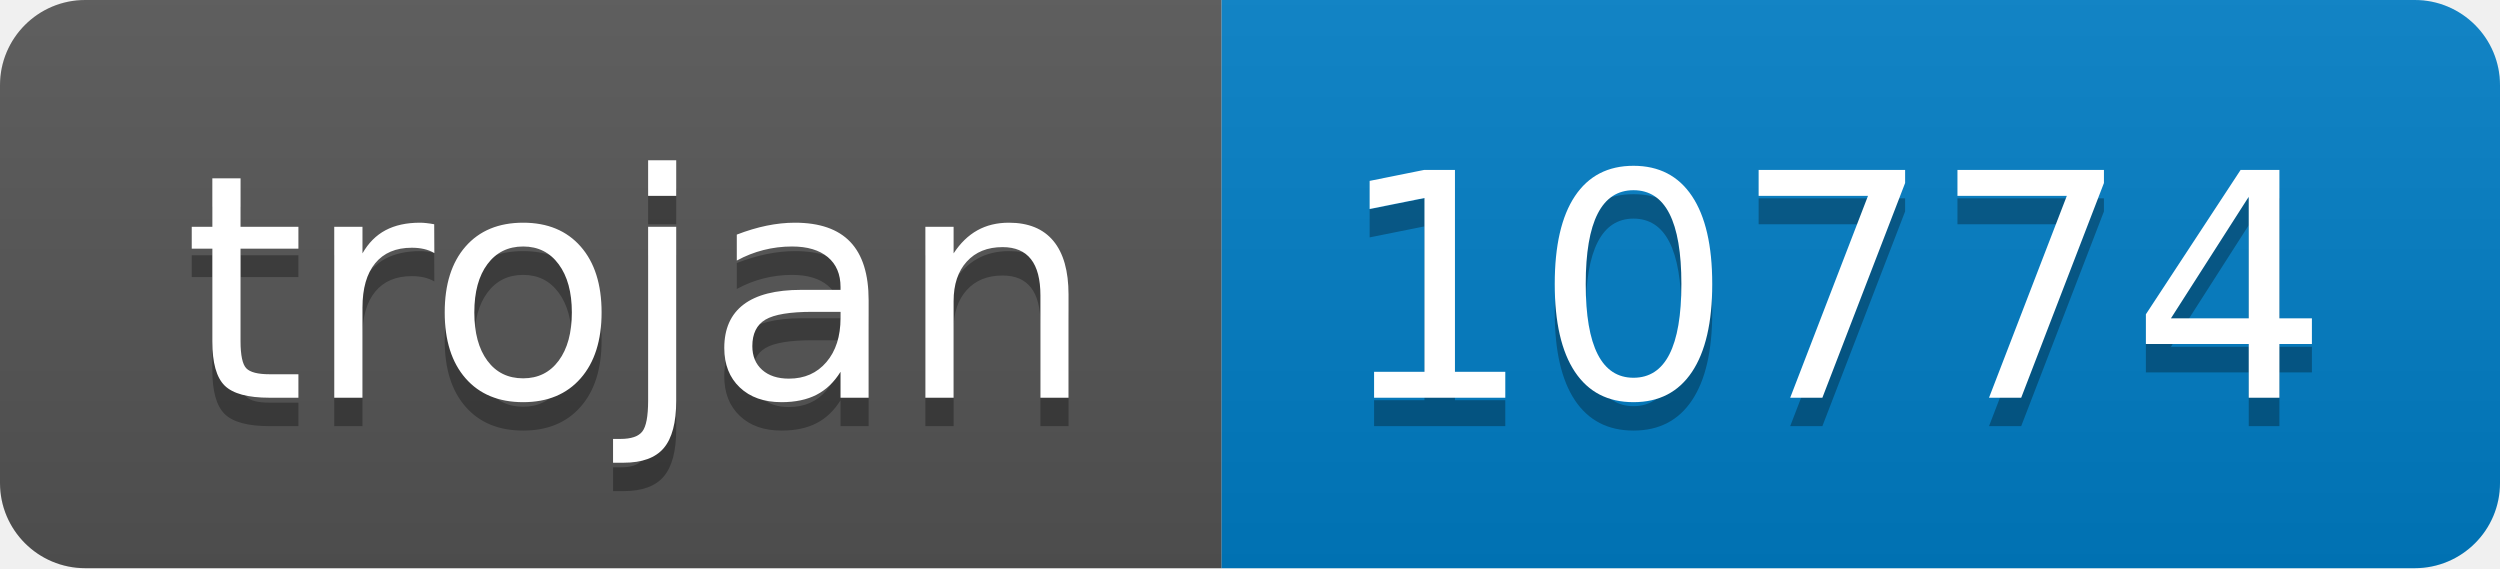
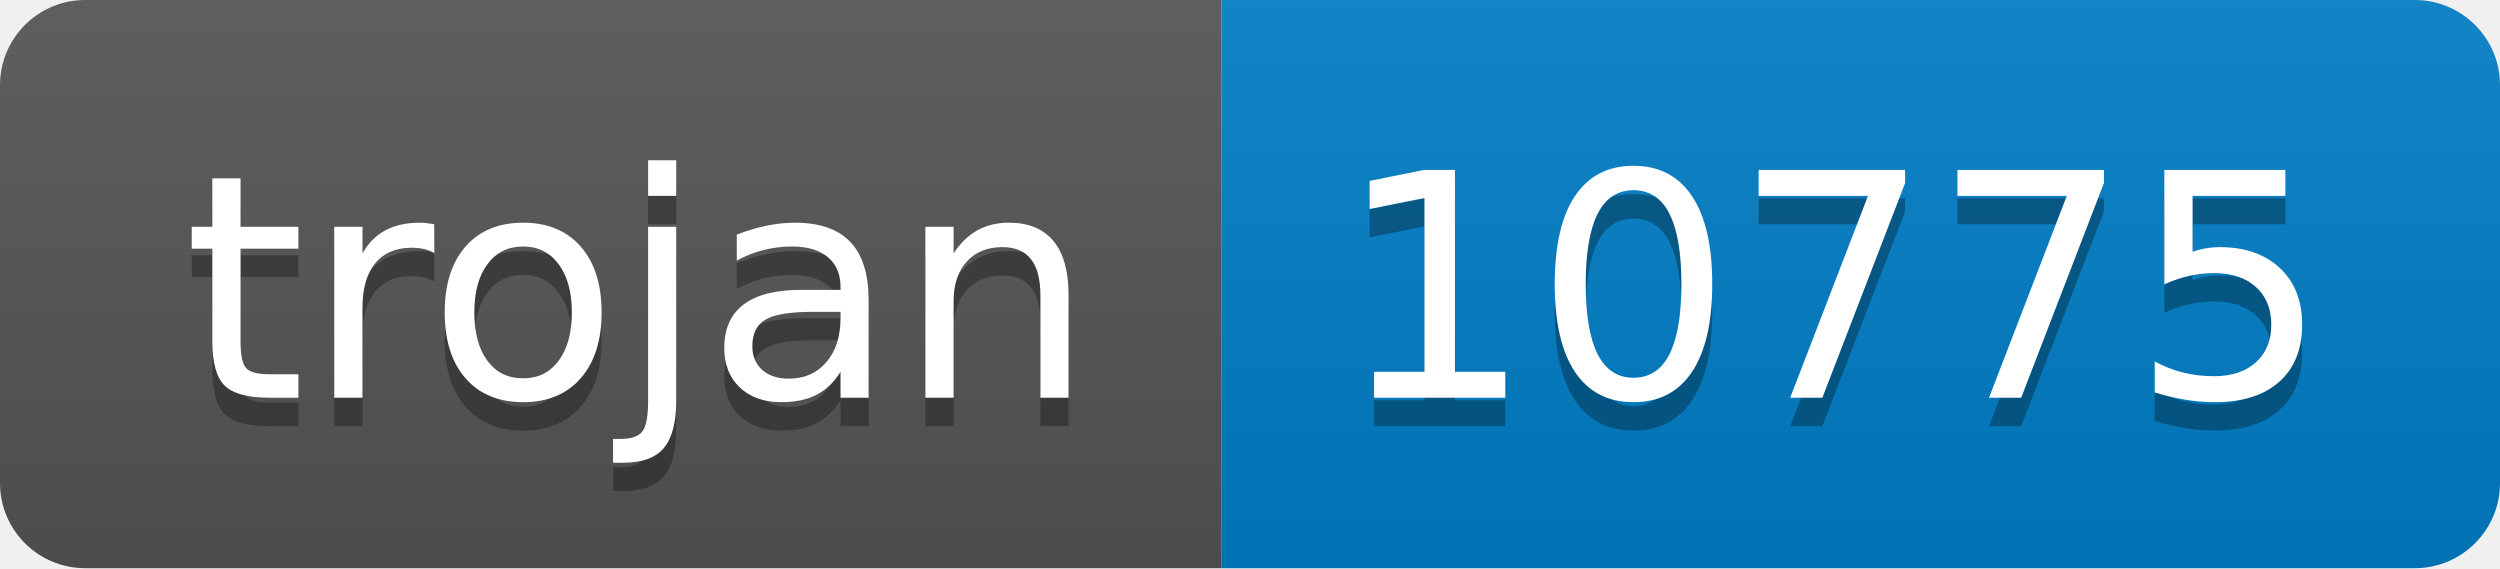
- <svg xmlns="http://www.w3.org/2000/svg" width="88" height="20" role="img" aria-label="trojan: 10774">
+ <svg xmlns="http://www.w3.org/2000/svg" width="88" height="20" role="img" aria-label="trojan: 10775">
  <linearGradient id="s" x2="0" y2="100%">
    <stop offset="0" stop-color="#bbb" stop-opacity=".1" />
    <stop offset="1" stop-opacity=".1" />
  </linearGradient>
  <clipPath id="r">
    <rect width="88" height="20" rx="3" fill="#fff" />
  </clipPath>
  <g clip-path="url(#r)">
    <rect width="43" height="20" fill="#555" />
    <rect x="43" width="45" height="20" fill="#007ec6" />
    <rect width="88" height="20" fill="url(#s)" />
  </g>
  <g fill="#fff" text-anchor="middle" font-family="Verdana,Geneva,DejaVu Sans,sans-serif" text-rendering="geometricPrecision" font-size="110">
    <text aria-hidden="true" x="225" y="150" fill="#010101" fill-opacity=".3" transform="scale(.1)" textLength="330">trojan</text>
    <text x="225" y="140" transform="scale(.1)" fill="#fff" textLength="330">trojan</text>
-     <text aria-hidden="true" x="645" y="150" fill="#010101" fill-opacity=".3" transform="scale(.1)" textLength="350">10774</text>
-     <text x="645" y="140" transform="scale(.1)" fill="#fff" textLength="350">10774</text>
+     <text aria-hidden="true" x="645" y="150" fill="#010101" fill-opacity=".3" transform="scale(.1)" textLength="350">10775</text>
+     <text x="645" y="140" transform="scale(.1)" fill="#fff" textLength="350">10775</text>
  </g>
</svg>
